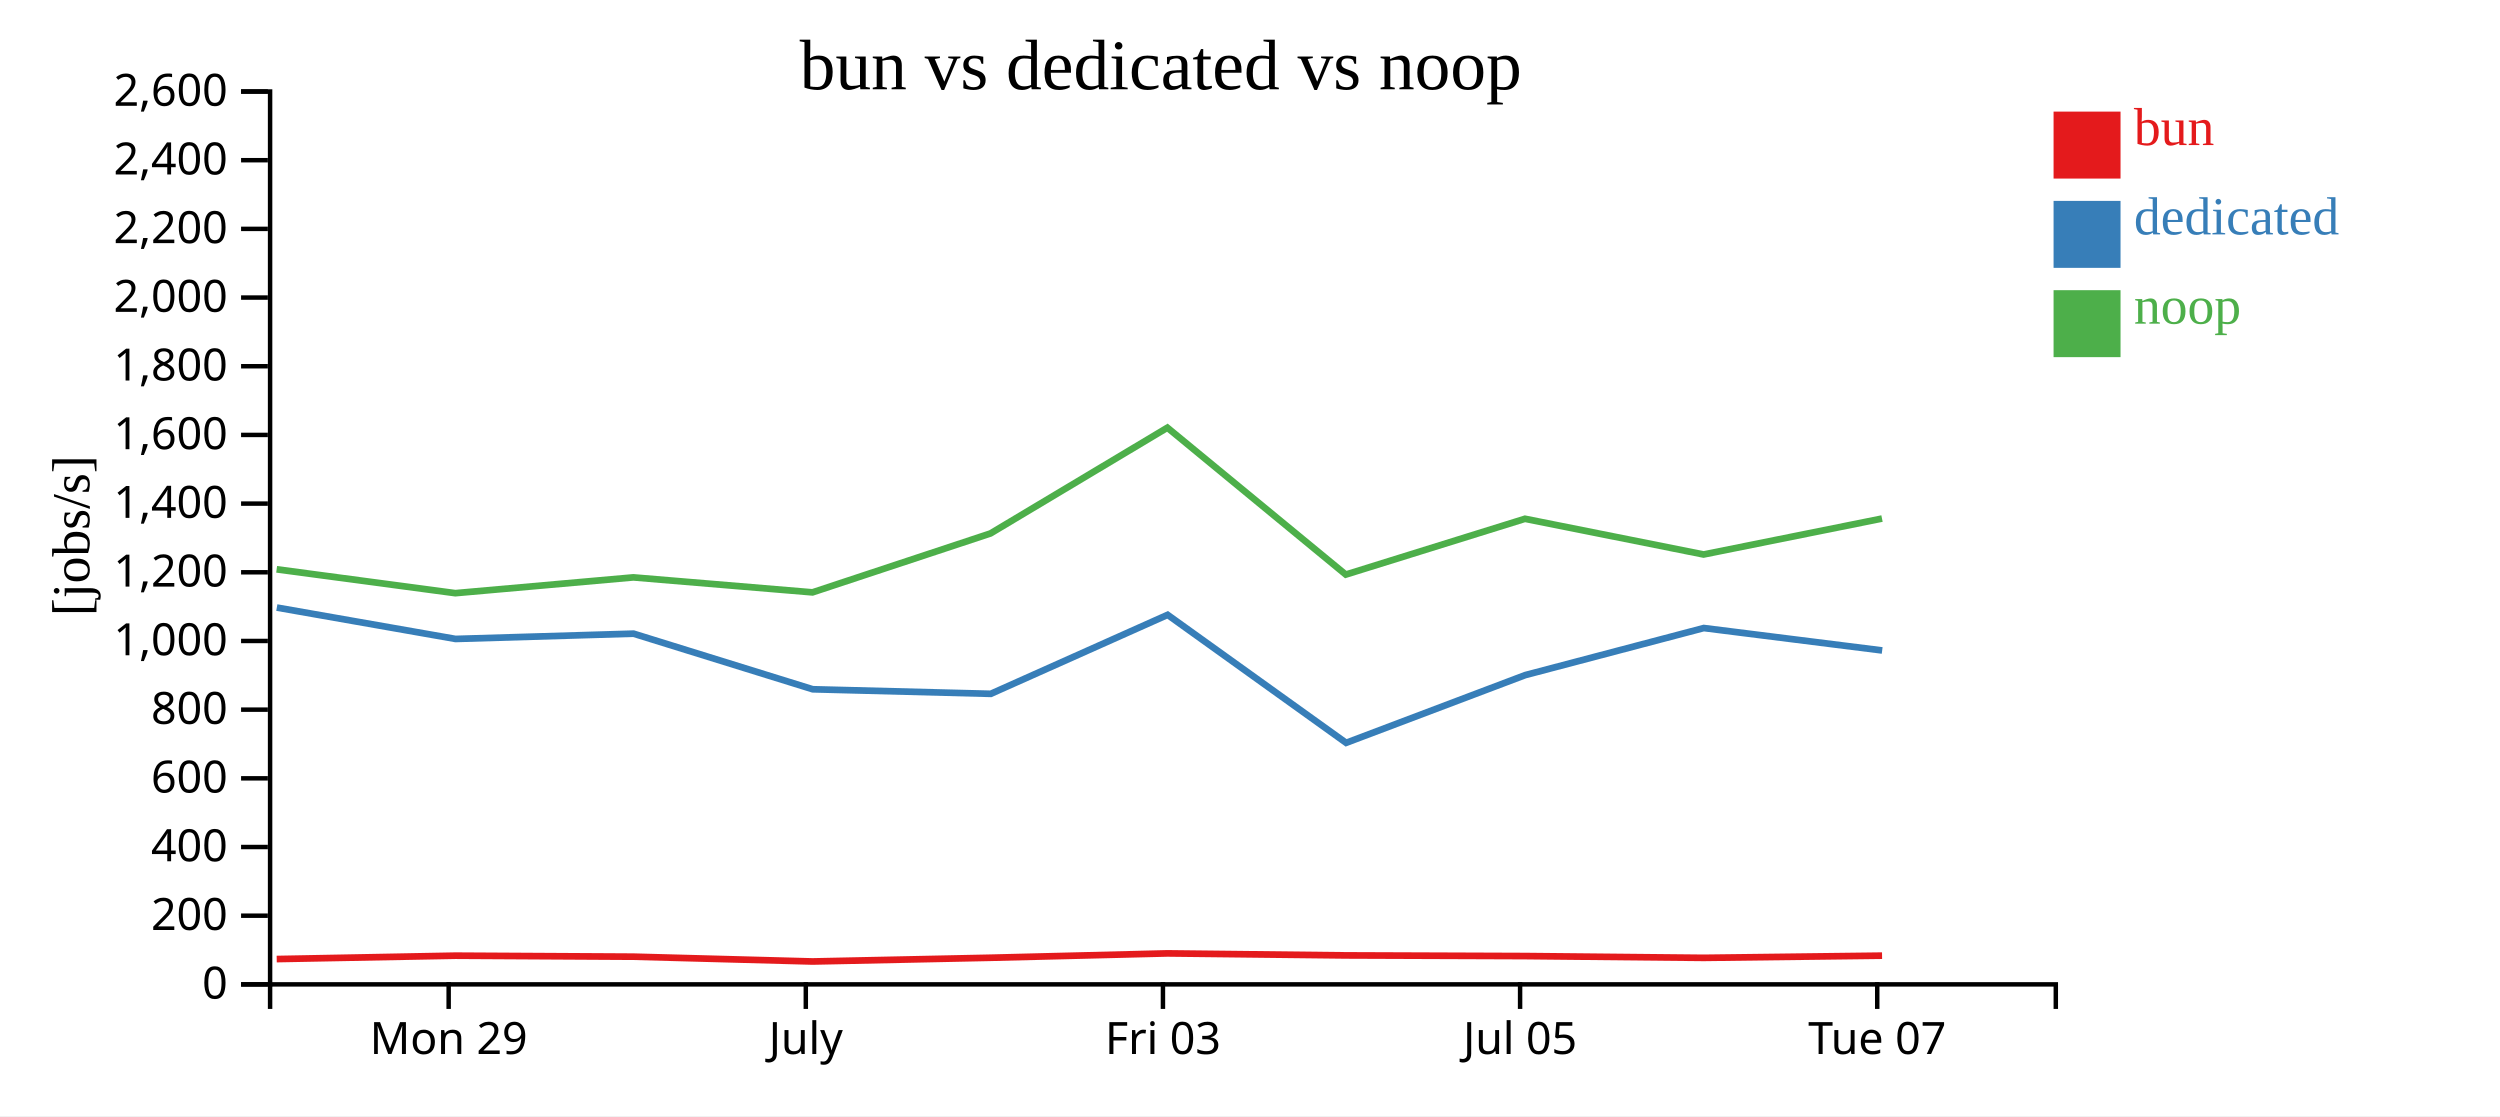
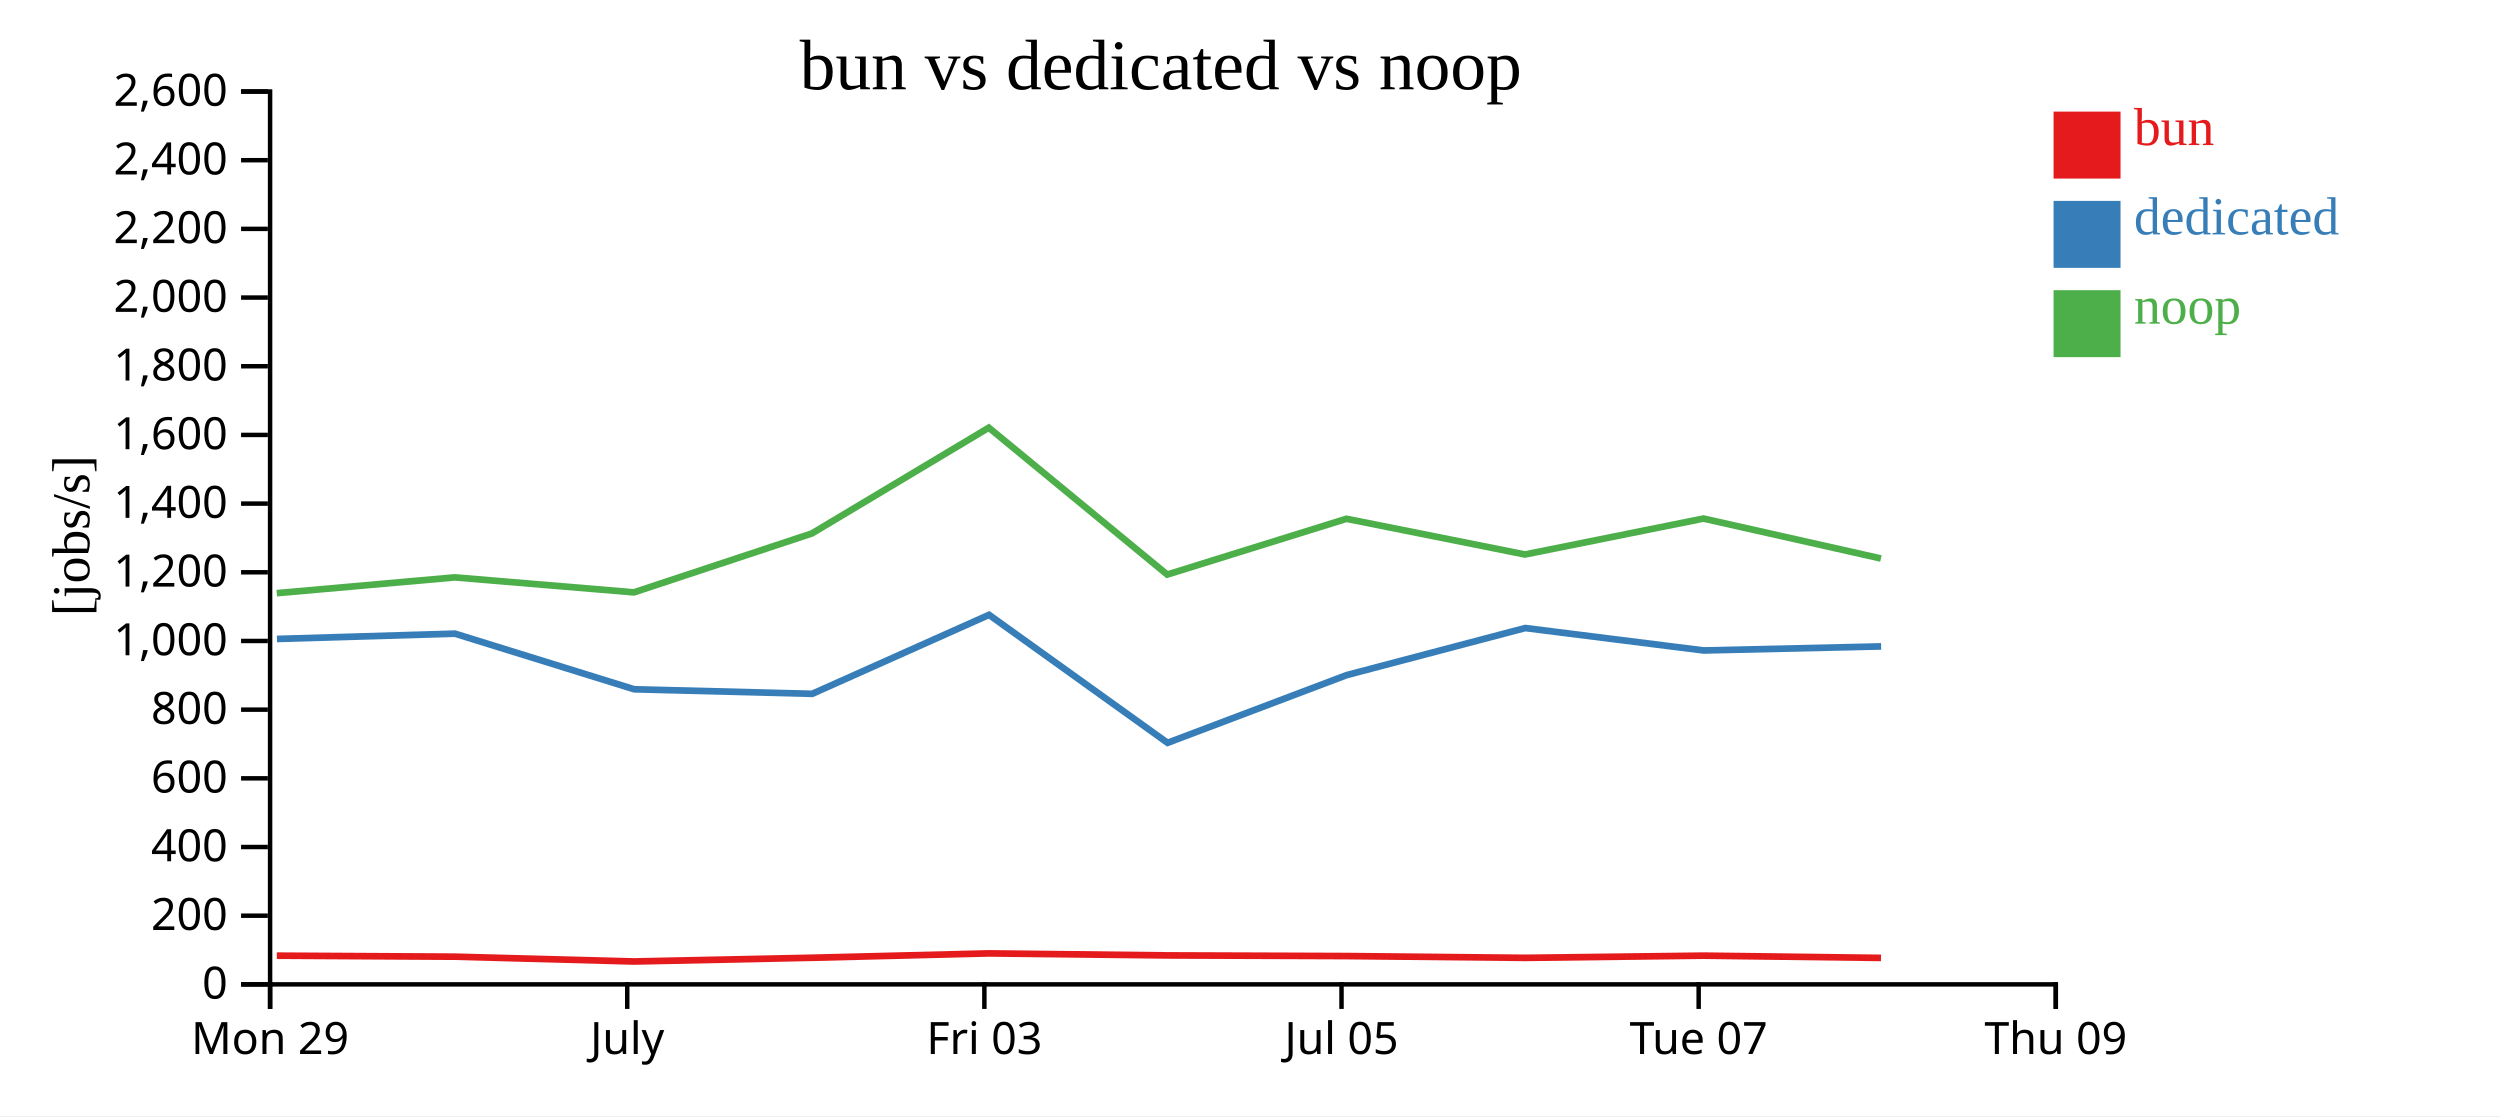
<svg xmlns="http://www.w3.org/2000/svg" width="560" height="250">
  <rect width="100%" height="100%" fill="white" />
  <g transform="translate(60,20)">
    <g transform="translate(0,200)" fill="none" font-size="10" font-family="sans-serif" text-anchor="middle">
      <path class="domain" stroke="currentColor" d="M0.5,6V0.5H400.5V6" />
-       <g class="tick" opacity="1" transform="translate(40.5,0)">
+       <g class="tick" opacity="1" transform="translate(0.5,0)">
        <line stroke="currentColor" y2="6" />
        <text fill="currentColor" y="9" dy="0.71em">Mon 29</text>
      </g>
-       <g class="tick" opacity="1" transform="translate(120.5,0)">
+       <g class="tick" opacity="1" transform="translate(80.5,0)">
        <line stroke="currentColor" y2="6" />
        <text fill="currentColor" y="9" dy="0.71em">July</text>
      </g>
-       <g class="tick" opacity="1" transform="translate(200.5,0)">
+       <g class="tick" opacity="1" transform="translate(160.5,0)">
        <line stroke="currentColor" y2="6" />
        <text fill="currentColor" y="9" dy="0.71em">Fri 03</text>
      </g>
-       <g class="tick" opacity="1" transform="translate(280.5,0)">
+       <g class="tick" opacity="1" transform="translate(240.5,0)">
        <line stroke="currentColor" y2="6" />
        <text fill="currentColor" y="9" dy="0.71em">Jul 05</text>
      </g>
-       <g class="tick" opacity="1" transform="translate(360.5,0)">
+       <g class="tick" opacity="1" transform="translate(320.5,0)">
        <line stroke="currentColor" y2="6" />
        <text fill="currentColor" y="9" dy="0.71em">Tue 07</text>
+       </g>
+       <g class="tick" opacity="1" transform="translate(400.5,0)">
+         <line stroke="currentColor" y2="6" />
+         <text fill="currentColor" y="9" dy="0.71em">Thu 09</text>
      </g>
    </g>
    <g fill="none" font-size="10" font-family="sans-serif" text-anchor="end">
      <path class="domain" stroke="currentColor" d="M-6,200.5H0.5V0.5H-6" />
      <g class="tick" opacity="1" transform="translate(0,200.5)">
        <line stroke="currentColor" x2="-6" />
        <text fill="currentColor" x="-9" dy="0.32em">0</text>
      </g>
      <g class="tick" opacity="1" transform="translate(0,185.1154)">
        <line stroke="currentColor" x2="-6" />
        <text fill="currentColor" x="-9" dy="0.32em">200</text>
      </g>
      <g class="tick" opacity="1" transform="translate(0,169.7308)">
        <line stroke="currentColor" x2="-6" />
        <text fill="currentColor" x="-9" dy="0.32em">400</text>
      </g>
      <g class="tick" opacity="1" transform="translate(0,154.3462)">
        <line stroke="currentColor" x2="-6" />
        <text fill="currentColor" x="-9" dy="0.32em">600</text>
      </g>
      <g class="tick" opacity="1" transform="translate(0,138.9615)">
        <line stroke="currentColor" x2="-6" />
        <text fill="currentColor" x="-9" dy="0.32em">800</text>
      </g>
      <g class="tick" opacity="1" transform="translate(0,123.5769)">
        <line stroke="currentColor" x2="-6" />
        <text fill="currentColor" x="-9" dy="0.32em">1,000</text>
      </g>
      <g class="tick" opacity="1" transform="translate(0,108.1923)">
        <line stroke="currentColor" x2="-6" />
        <text fill="currentColor" x="-9" dy="0.32em">1,200</text>
      </g>
      <g class="tick" opacity="1" transform="translate(0,92.80769)">
        <line stroke="currentColor" x2="-6" />
        <text fill="currentColor" x="-9" dy="0.32em">1,400</text>
      </g>
      <g class="tick" opacity="1" transform="translate(0,77.42308)">
        <line stroke="currentColor" x2="-6" />
        <text fill="currentColor" x="-9" dy="0.32em">1,600</text>
      </g>
      <g class="tick" opacity="1" transform="translate(0,62.03846)">
        <line stroke="currentColor" x2="-6" />
        <text fill="currentColor" x="-9" dy="0.32em">1,800</text>
      </g>
      <g class="tick" opacity="1" transform="translate(0,46.65385)">
        <line stroke="currentColor" x2="-6" />
        <text fill="currentColor" x="-9" dy="0.32em">2,000</text>
      </g>
      <g class="tick" opacity="1" transform="translate(0,31.26923)">
        <line stroke="currentColor" x2="-6" />
        <text fill="currentColor" x="-9" dy="0.32em">2,200</text>
      </g>
      <g class="tick" opacity="1" transform="translate(0,15.88462)">
        <line stroke="currentColor" x2="-6" />
        <text fill="currentColor" x="-9" dy="0.32em">2,400</text>
      </g>
      <g class="tick" opacity="1" transform="translate(0,0.5)">
        <line stroke="currentColor" x2="-6" />
        <text fill="currentColor" x="-9" dy="0.32em">2,600</text>
      </g>
    </g>
    <text text-anchor="middle" style="font-size: 12px" transform="rotate(-90)" y="-40" x="-100">[jobs/s]</text>
    <text text-anchor="middle" style="font-size: 16px" y="0" x="200">bun vs dedicated vs noop</text>
-     <path class="line" fill="none" stroke="#e41a1c" stroke-width="1.5" d="M1.981,194.83L42.006,194.071L81.88,194.297L122.011,195.372L161.887,194.537L201.503,193.56L241.471,194.011L281.609,194.159L321.611,194.558L361.582,194.068" />
-     <path class="line" fill="none" stroke="#377eb8" stroke-width="1.5" d="M2.007,116.094L42.034,123.123L81.911,121.939L122.051,134.396L161.935,135.417L201.543,117.724L241.531,146.396L281.656,131.222L321.649,120.681L361.607,125.702" />
-     <path class="line" fill="none" stroke="#4daf4a" stroke-width="1.5" d="M1.967,107.527L41.992,112.87L81.867,109.333L121.996,112.69L161.873,99.489L201.491,75.801L241.458,108.705L281.596,96.209L321.597,104.205L361.569,96.157" />
+     <path class="line" fill="none" stroke="#e41a1c" stroke-width="1.5" d="M2.006,194.071L41.88,194.297L82.011,195.372L121.887,194.537L161.503,193.56L201.471,194.011L241.609,194.159L281.611,194.558L321.582,194.068L361.344,194.568" />
+     <path class="line" fill="none" stroke="#377eb8" stroke-width="1.5" d="M2.034,123.123L41.911,121.939L82.051,134.396L121.935,135.417L161.543,117.724L201.531,146.396L241.656,131.222L281.649,120.681L321.607,125.702L361.373,124.798" />
+     <path class="line" fill="none" stroke="#4daf4a" stroke-width="1.5" d="M1.992,112.87L41.867,109.333L81.996,112.69L121.873,99.489L161.491,75.801L201.458,108.705L241.596,96.209L281.597,104.205L321.569,96.157L361.33,105.104" />
    <rect class="dot" x="400" y="5" width="15" height="15" style="fill: #e41a1c;" />
    <rect class="dot" x="400" y="25" width="15" height="15" style="fill: #377eb8;" />
    <rect class="dot" x="400" y="45" width="15" height="15" style="fill: #4daf4a;" />
    <text class="label" x="418" y="12.5" style="fill: #e41a1c; alignment-baseline: middle;" text-anchor="left">bun</text>
    <text class="label" x="418" y="32.5" style="fill: #377eb8; alignment-baseline: middle;" text-anchor="left">dedicated</text>
    <text class="label" x="418" y="52.5" style="fill: #4daf4a; alignment-baseline: middle;" text-anchor="left">noop</text>
  </g>
</svg>
